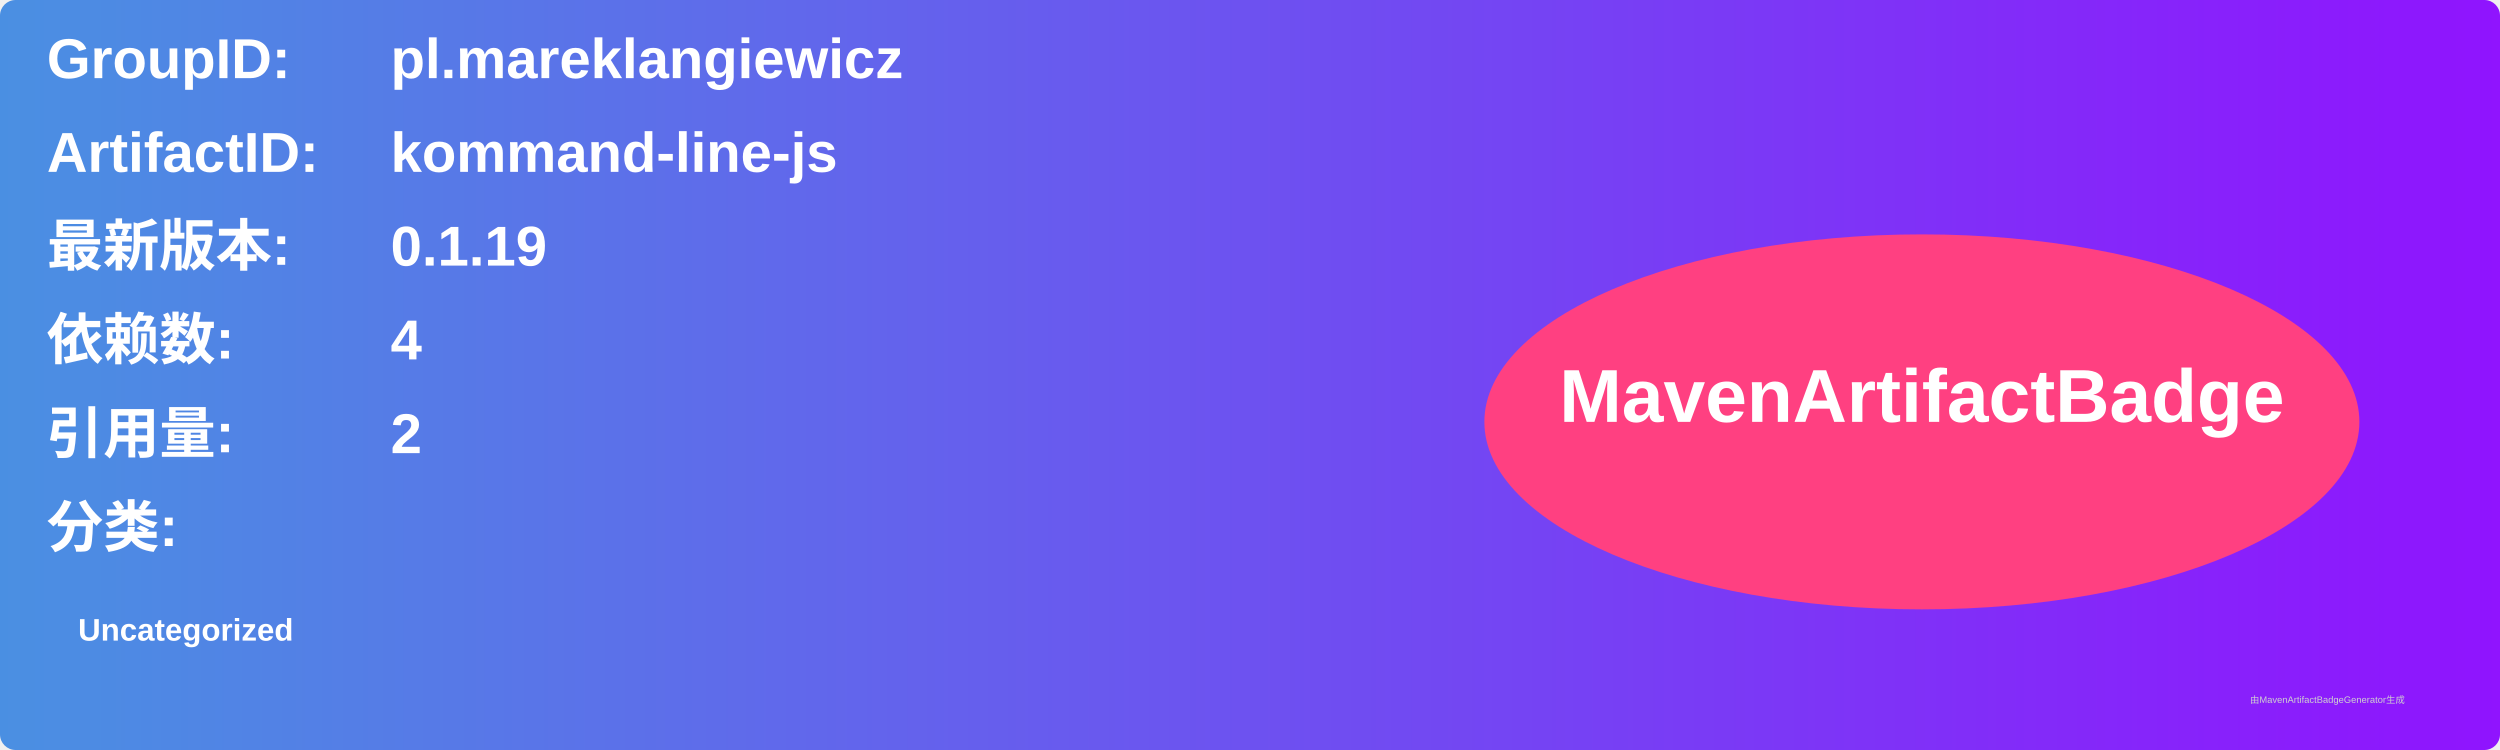
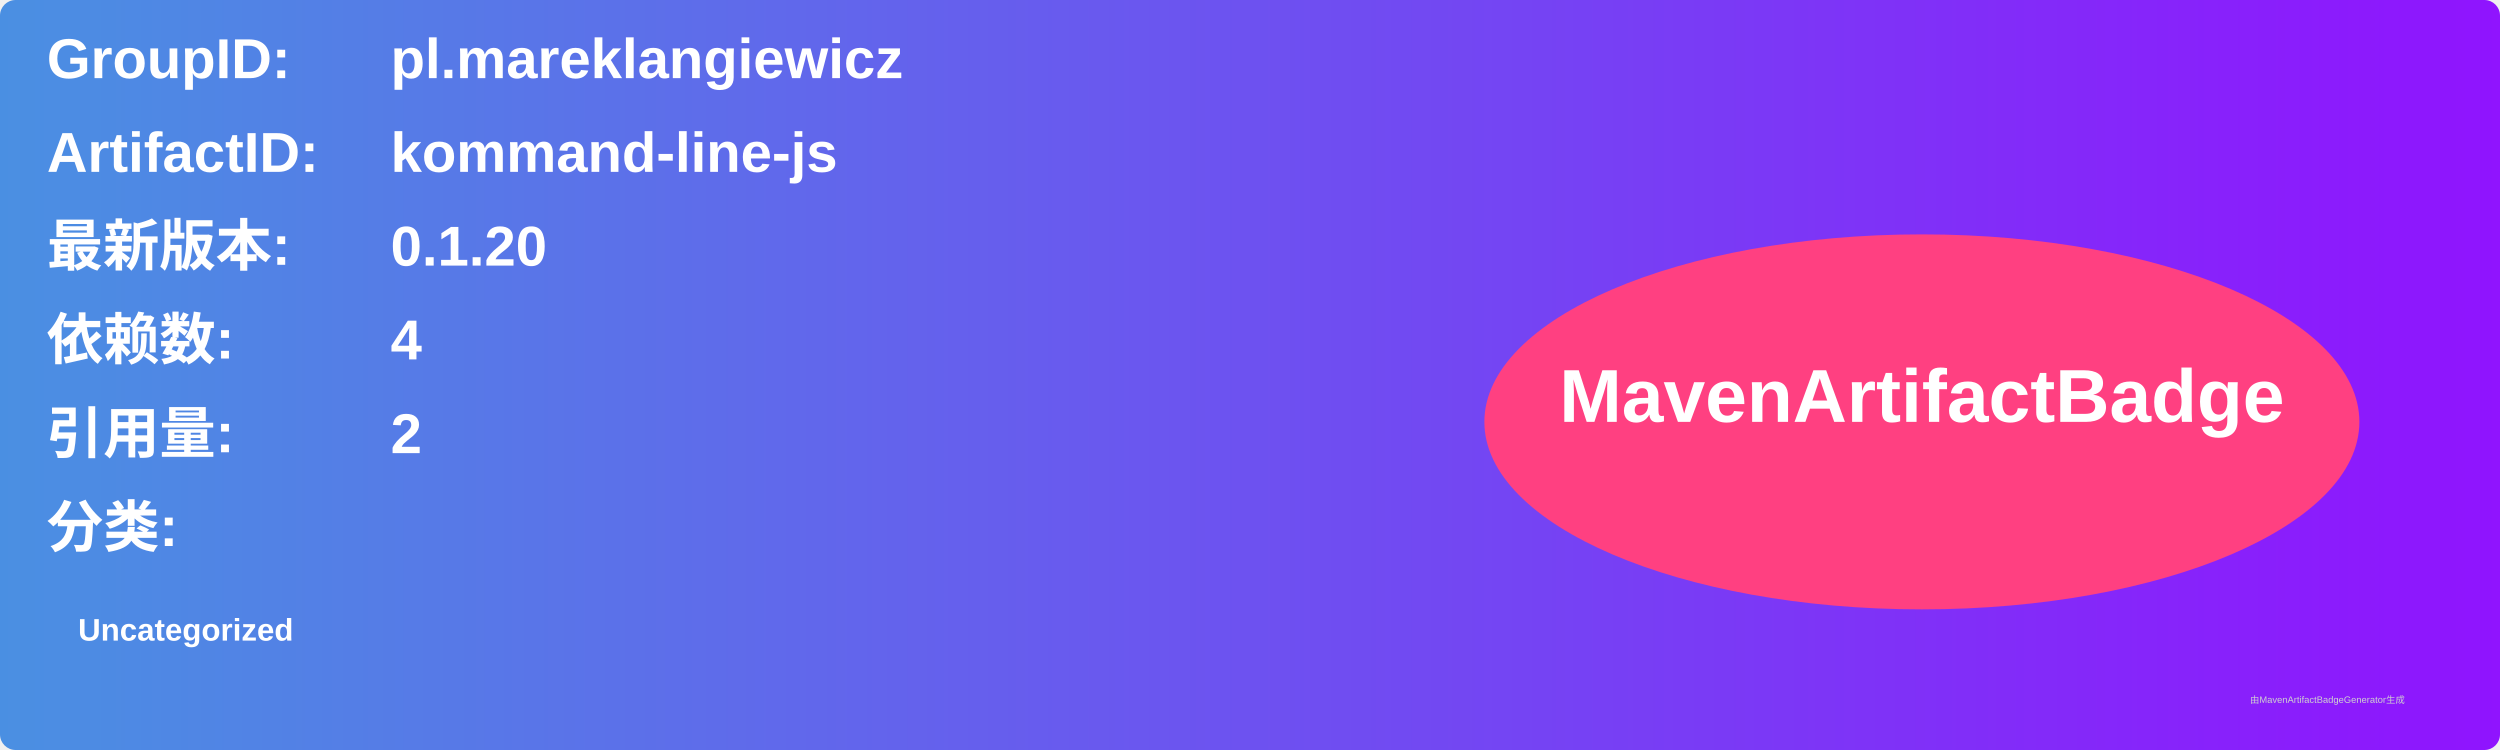
<svg xmlns="http://www.w3.org/2000/svg" width="800" height="240" viewBox="0 0 800 240">
  <linearGradient id="grad" x1="0%" y1="0%" x2="100%" y2="0%">
    <stop offset="0%" stop-color="#4a90e2" />
    <stop offset="100%" stop-color="#9013fe" />
  </linearGradient>
  <rect width="100%" height="100%" rx="5" ry="5" fill="url(#grad)" />
  <g transform="translate(15, 15)">
    <text x="0" y="10" font-family="Arial" font-size="18" fill="white" font-weight="bold" width="260">GroupID:</text>
    <text x="110" y="10" font-family="Arial" font-size="18" fill="white" font-weight="bold" width="460">pl.mareklangiewicz</text>
    <text x="0" y="40" font-family="Arial" font-size="18" fill="white" font-weight="bold" width="260">ArtifactID:</text>
    <text x="110" y="40" font-family="Arial" font-size="18" fill="white" font-weight="bold" width="460">kommand-line-js</text>
    <text x="0" y="70" font-family="Arial" font-size="18" fill="white" font-weight="bold">最新版本:</text>
    <text x="110" y="70" font-family="Arial" font-size="18" fill="white" font-weight="bold">
-       <tspan font-weight="bold">0.1.19</tspan>
+       <tspan font-weight="bold">0.1.20</tspan>
    </text>
    <text x="0" y="100" font-family="Arial" font-size="18" fill="white" font-weight="bold">依赖数: </text>
    <text x="110" y="100" font-family="Arial" font-size="18" fill="white">
      <tspan font-weight="bold">4</tspan>
    </text>
    <text x="0" y="130" font-family="Arial" font-size="18" fill="white" font-weight="bold">引用量: </text>
    <text x="110" y="130" font-family="Arial" font-size="18" fill="white">
      <tspan font-weight="bold">2</tspan>
    </text>
    <text x="0" y="160" font-family="Arial" font-size="18" fill="white" font-weight="bold">分类:</text>
    <text x="10" y="190" font-family="Arial" font-size="10" fill="white">
      <tspan font-weight="bold">Uncategorized</tspan>
    </text>
    <ellipse cx="600" cy="120" rx="140" ry="60" fill="#ff4081" />
    <text x="600" y="120" text-anchor="middle" font-family="Arial" font-size="24" fill="white" font-weight="bold">MavenArtifactBadge</text>
  </g>
  <text x="720" y="225" font-family="Arial" font-size="3" fill="#d0d0d0">由MavenArtifactBadgeGenerator生成</text>
</svg>
